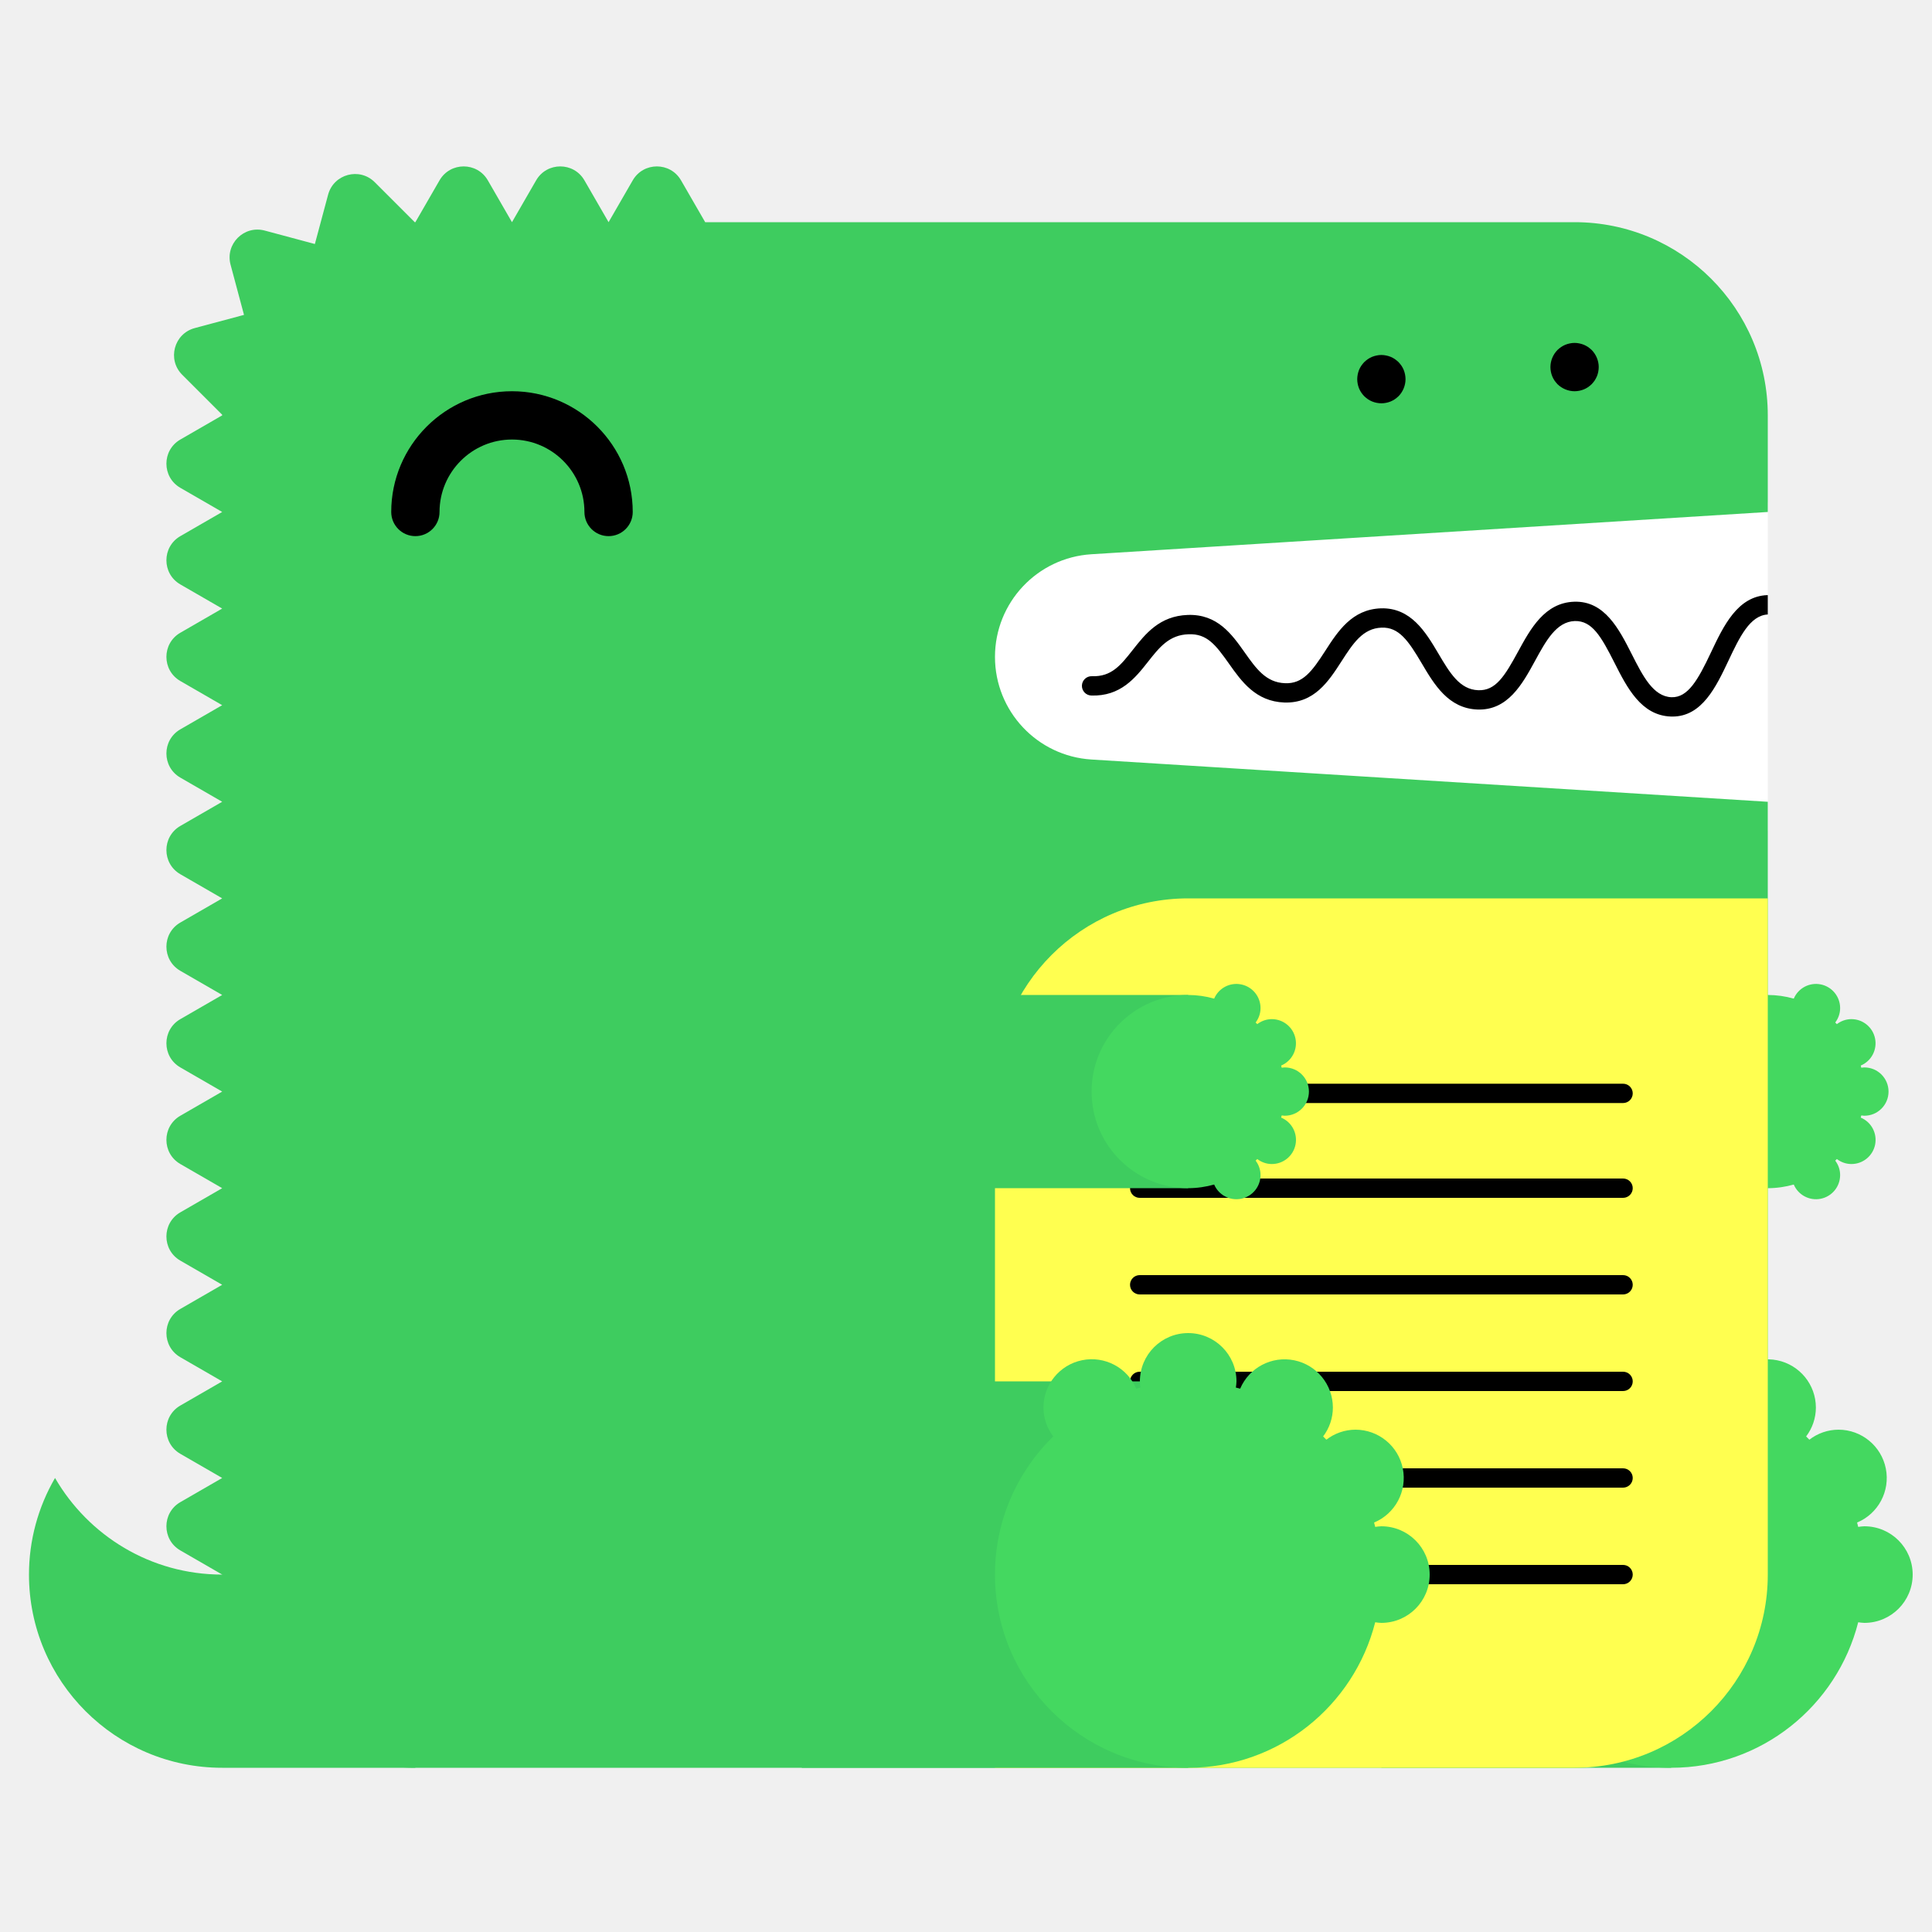
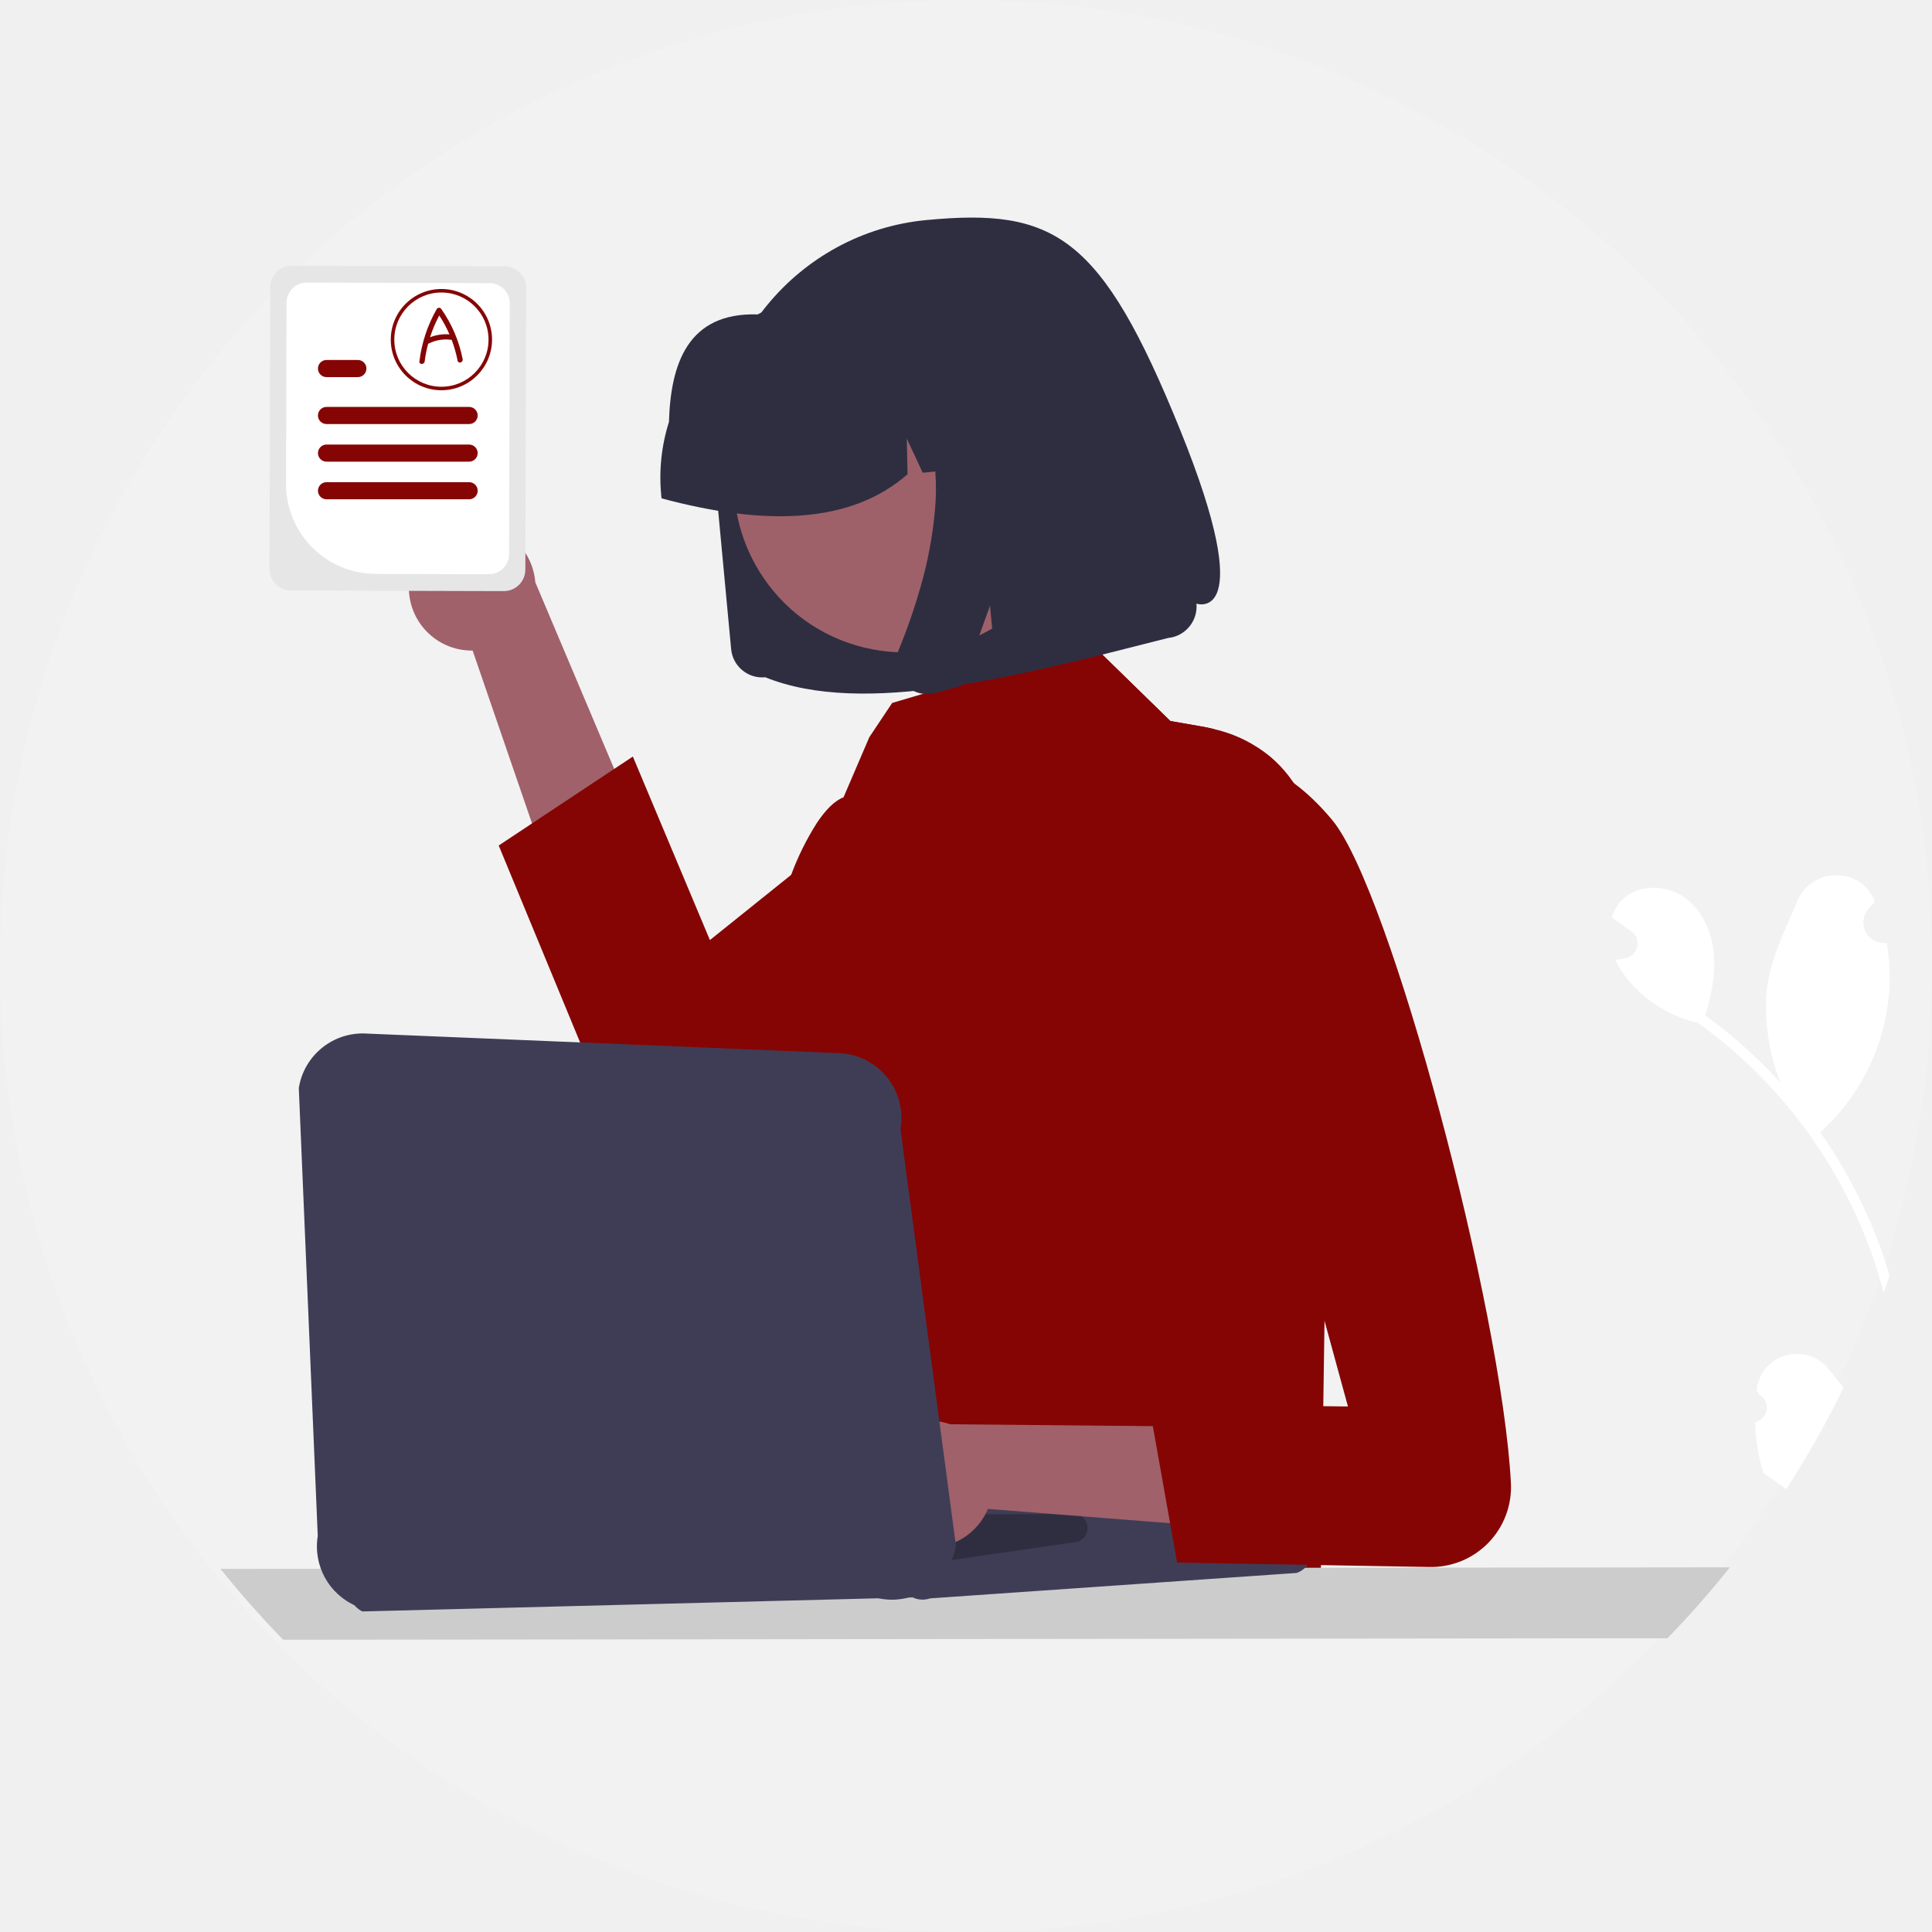
- <svg xmlns="http://www.w3.org/2000/svg" width="200" height="200" viewBox="0 0 200 200">
-   <g fill="none" fill-rule="evenodd">
-     <path fill="#FFF" d="M99 52h84v34H99z" />
-     <path d="M23 163c-7.398 0-13.843-4.027-17.303-10A19.886 19.886 0 0 0 3 163c0 11.046 8.954 20 20 20h20v-20H23z" fill="#3ECC5F" />
-     <path d="M112.98 57.376L183 53V43c0-11.046-8.954-20-20-20H73l-2.5-4.33c-1.112-1.925-3.889-1.925-5 0L63 23l-2.5-4.33c-1.111-1.925-3.889-1.925-5 0L53 23l-2.5-4.33c-1.111-1.925-3.889-1.925-5 0L43 23c-.022 0-.042.003-.065.003l-4.142-4.141c-1.57-1.571-4.252-.853-4.828 1.294l-1.369 5.104-5.192-1.392c-2.148-.575-4.111 1.389-3.535 3.536l1.39 5.193-5.102 1.367c-2.148.576-2.867 3.259-1.296 4.83l4.142 4.142c0 .021-.003.042-.003.064l-4.33 2.5c-1.925 1.111-1.925 3.889 0 5L23 53l-4.33 2.5c-1.925 1.111-1.925 3.889 0 5L23 63l-4.33 2.5c-1.925 1.111-1.925 3.889 0 5L23 73l-4.33 2.5c-1.925 1.111-1.925 3.889 0 5L23 83l-4.33 2.5c-1.925 1.111-1.925 3.889 0 5L23 93l-4.33 2.5c-1.925 1.111-1.925 3.889 0 5L23 103l-4.33 2.5c-1.925 1.111-1.925 3.889 0 5L23 113l-4.33 2.5c-1.925 1.111-1.925 3.889 0 5L23 123l-4.33 2.5c-1.925 1.111-1.925 3.889 0 5L23 133l-4.33 2.5c-1.925 1.111-1.925 3.889 0 5L23 143l-4.33 2.5c-1.925 1.111-1.925 3.889 0 5L23 153l-4.33 2.5c-1.925 1.111-1.925 3.889 0 5L23 163c0 11.046 8.954 20 20 20h120c11.046 0 20-8.954 20-20V83l-70.02-4.376A10.645 10.645 0 0 1 103 68c0-5.621 4.37-10.273 9.98-10.624" fill="#3ECC5F" />
-     <path fill="#3ECC5F" d="M143 183h30v-40h-30z" />
-     <path d="M193 158c-.219 0-.428.037-.639.064-.038-.15-.074-.301-.116-.451A5 5 0 0 0 190.32 148a4.96 4.96 0 0 0-3.016 1.036 26.531 26.531 0 0 0-.335-.336 4.955 4.955 0 0 0 1.011-2.987 5 5 0 0 0-9.599-1.959c-.148-.042-.297-.077-.445-.115.027-.211.064-.42.064-.639a5 5 0 0 0-5-5 5 5 0 0 0-5 5c0 .219.037.428.064.639-.148.038-.297.073-.445.115a4.998 4.998 0 0 0-9.599 1.959c0 1.125.384 2.151 1.011 2.987-3.717 3.632-6.031 8.693-6.031 14.3 0 11.046 8.954 20 20 20 9.339 0 17.16-6.41 19.361-15.064.211.027.42.064.639.064a5 5 0 0 0 5-5 5 5 0 0 0-5-5" fill="#44D860" />
-     <path fill="#3ECC5F" d="M153 123h30v-20h-30z" />
-     <path d="M193 115.5a2.5 2.5 0 1 0 0-5c-.109 0-.214.019-.319.032-.02-.075-.037-.15-.058-.225a2.501 2.501 0 0 0-.963-4.807c-.569 0-1.088.197-1.508.518a6.653 6.653 0 0 0-.168-.168c.314-.417.506-.931.506-1.494a2.5 2.5 0 0 0-4.8-.979A9.987 9.987 0 0 0 183 103c-5.522 0-10 4.478-10 10s4.478 10 10 10c.934 0 1.833-.138 2.69-.377a2.5 2.5 0 0 0 4.8-.979c0-.563-.192-1.077-.506-1.494.057-.055.113-.111.168-.168.42.321.939.518 1.508.518a2.5 2.5 0 0 0 .963-4.807c.021-.074.038-.15.058-.225.105.013.21.032.319.032" fill="#44D860" />
-     <path d="M63 55.5a2.5 2.5 0 0 1-2.5-2.5c0-4.136-3.364-7.5-7.5-7.5s-7.5 3.364-7.5 7.5a2.5 2.5 0 1 1-5 0c0-6.893 5.607-12.5 12.5-12.5S65.5 46.107 65.5 53a2.5 2.5 0 0 1-2.5 2.5" fill="#000" />
-     <path d="M103 183h60c11.046 0 20-8.954 20-20V93h-60c-11.046 0-20 8.954-20 20v70z" fill="#FFFF50" />
-     <path d="M168.02 124h-50.04a1 1 0 1 1 0-2h50.04a1 1 0 1 1 0 2m0 20h-50.04a1 1 0 1 1 0-2h50.04a1 1 0 1 1 0 2m0 20h-50.04a1 1 0 1 1 0-2h50.04a1 1 0 1 1 0 2m0-49.814h-50.04a1 1 0 1 1 0-2h50.04a1 1 0 1 1 0 2m0 19.814h-50.04a1 1 0 1 1 0-2h50.04a1 1 0 1 1 0 2m0 20h-50.04a1 1 0 1 1 0-2h50.04a1 1 0 1 1 0 2M183 61.611c-.012 0-.022-.006-.034-.005-3.09.105-4.552 3.196-5.842 5.923-1.346 2.85-2.387 4.703-4.093 4.647-1.889-.068-2.969-2.202-4.113-4.46-1.314-2.594-2.814-5.536-5.963-5.426-3.046.104-4.513 2.794-5.807 5.167-1.377 2.528-2.314 4.065-4.121 3.994-1.927-.07-2.951-1.805-4.136-3.813-1.321-2.236-2.848-4.75-5.936-4.664-2.994.103-4.465 2.385-5.763 4.4-1.373 2.13-2.335 3.428-4.165 3.351-1.973-.07-2.992-1.51-4.171-3.177-1.324-1.873-2.816-3.993-5.895-3.89-2.928.1-4.399 1.97-5.696 3.618-1.232 1.564-2.194 2.802-4.229 2.724a1 1 0 0 0-.072 2c3.017.101 4.545-1.8 5.872-3.487 1.177-1.496 2.193-2.787 4.193-2.855 1.926-.082 2.829 1.115 4.195 3.045 1.297 1.834 2.769 3.914 5.731 4.021 3.103.104 4.596-2.215 5.918-4.267 1.182-1.834 2.202-3.417 4.15-3.484 1.793-.067 2.769 1.35 4.145 3.681 1.297 2.197 2.766 4.686 5.787 4.796 3.125.108 4.634-2.62 5.949-5.035 1.139-2.088 2.214-4.06 4.119-4.126 1.793-.042 2.728 1.595 4.111 4.33 1.292 2.553 2.757 5.445 5.825 5.556l.169.003c3.064 0 4.518-3.075 5.805-5.794 1.139-2.41 2.217-4.68 4.067-4.773v-2z" fill="#000" />
-     <path fill="#3ECC5F" d="M83 183h40v-40H83z" />
-     <path d="M143 158c-.219 0-.428.037-.639.064-.038-.15-.074-.301-.116-.451A5 5 0 0 0 140.32 148a4.96 4.96 0 0 0-3.016 1.036 26.531 26.531 0 0 0-.335-.336 4.955 4.955 0 0 0 1.011-2.987 5 5 0 0 0-9.599-1.959c-.148-.042-.297-.077-.445-.115.027-.211.064-.42.064-.639a5 5 0 0 0-5-5 5 5 0 0 0-5 5c0 .219.037.428.064.639-.148.038-.297.073-.445.115a4.998 4.998 0 0 0-9.599 1.959c0 1.125.384 2.151 1.011 2.987-3.717 3.632-6.031 8.693-6.031 14.3 0 11.046 8.954 20 20 20 9.339 0 17.16-6.41 19.361-15.064.211.027.42.064.639.064a5 5 0 0 0 5-5 5 5 0 0 0-5-5" fill="#44D860" />
-     <path fill="#3ECC5F" d="M83 123h40v-20H83z" />
-     <path d="M133 115.5a2.5 2.5 0 1 0 0-5c-.109 0-.214.019-.319.032-.02-.075-.037-.15-.058-.225a2.501 2.501 0 0 0-.963-4.807c-.569 0-1.088.197-1.508.518a6.653 6.653 0 0 0-.168-.168c.314-.417.506-.931.506-1.494a2.5 2.5 0 0 0-4.8-.979A9.987 9.987 0 0 0 123 103c-5.522 0-10 4.478-10 10s4.478 10 10 10c.934 0 1.833-.138 2.69-.377a2.5 2.5 0 0 0 4.8-.979c0-.563-.192-1.077-.506-1.494.057-.055.113-.111.168-.168.42.321.939.518 1.508.518a2.5 2.5 0 0 0 .963-4.807c.021-.074.038-.15.058-.225.105.013.21.032.319.032" fill="#44D860" />
-     <path d="M143 41.75c-.16 0-.33-.02-.49-.05a2.52 2.52 0 0 1-.47-.14c-.15-.06-.29-.14-.431-.23-.13-.09-.259-.2-.38-.31-.109-.12-.219-.24-.309-.38s-.17-.28-.231-.43a2.619 2.619 0 0 1-.189-.96c0-.16.02-.33.05-.49.03-.16.08-.31.139-.47.061-.15.141-.29.231-.43.09-.13.2-.26.309-.38.121-.11.25-.22.38-.31.141-.09.281-.17.431-.23.149-.06.31-.11.47-.14.32-.07.65-.07.98 0 .159.03.32.08.47.14.149.06.29.14.43.23.13.09.259.2.38.31.11.12.22.25.31.38.09.14.17.28.23.43.06.16.11.31.14.47.029.16.05.33.05.49 0 .66-.271 1.31-.73 1.77-.121.11-.25.22-.38.31-.14.09-.281.17-.43.23a2.565 2.565 0 0 1-.96.19m20-1.25c-.66 0-1.3-.27-1.771-.73a3.802 3.802 0 0 1-.309-.38c-.09-.14-.17-.28-.231-.43a2.619 2.619 0 0 1-.189-.96c0-.66.27-1.3.729-1.77.121-.11.25-.22.38-.31.141-.09.281-.17.431-.23.149-.06.31-.11.47-.14.32-.07.66-.07.98 0 .159.03.32.08.47.14.149.06.29.14.43.23.13.09.259.2.38.31.459.47.73 1.11.73 1.77 0 .16-.021.33-.05.49-.03.16-.08.32-.14.47-.07.15-.14.29-.23.43-.09.13-.2.26-.31.38-.121.11-.25.22-.38.31-.14.09-.281.17-.43.23a2.565 2.565 0 0 1-.96.19" fill="#000" />
-   </g>
+ <svg xmlns="http://www.w3.org/2000/svg" data-name="Layer 1" width="676" height="676" viewBox="0 0 676 676">
+   <path d="M938,450a337.453,337.453,0,0,1-17.85,108.68q-1.02,3-2.09,5.98a338.393,338.393,0,0,1-53.77,96.05q-10.32,12.945-21.87,24.82-11.55,11.895-24.25,22.63a336.248,336.248,0,0,1-165.78,75.8h-.01q-11.7,1.815-23.63,2.83Q614.545,787.99,600,788A336.94,336.94,0,0,1,358.09,686.05q-3.315-3.39-6.53-6.88-8.01-8.685-15.41-17.91-4.155-5.19-8.11-10.54a336.714,336.714,0,0,1-40.24-70.98,332.254,332.254,0,0,1-11.7-32.84c-.24-.79-.47-1.58-.7-2.37q-.75-2.55-1.45-5.13A338.38,338.38,0,0,1,262,450c0-186.67,151.33-338,338-338S938,263.33,938,450Z" transform="translate(-262 -112)" fill="#f2f2f2" />
+   <path d="M405.348,314.032a22.026,22.026,0,0,0,22.026,25.603l53.954,156.993,34.427-23.66L449.296,315.731a22.145,22.145,0,0,0-43.949-1.699Z" transform="translate(-262 -112)" fill="#a0616a" />
+   <path d="M686.955,367.15c-23.96,27.26-83.04,75.3-131.71,108.38-10.52,7.15-20.56,13.59-29.65,18.98-6.14,3.64-11.85,6.79-16.99,9.36a27.995,27.995,0,0,1-38.41-14.5l-33.7-81.53,11.66-7.73,28.75-19.07,6.53-4.32,26.96,64.21,28.43-22.82,17.65-14.17,80.46-64.57,6.94-2.06,16.19,15.8,11.45,11.18,10.77,1.87C683.895,366.44,685.455,366.77,686.955,367.15Z" transform="translate(-262 -112)" fill="#850505" />
+   <path d="M901.92,591.162c1.67,2.12,3.4,4.23,5.13,6.35a335.121,335.121,0,0,1-20.06,35.52q-.825-.585-1.65-1.17a2.12,2.12,0,0,1-.25-.16c-2.05-1.46-4.11-2.9-6.16-4.36v-.01a70.003,70.003,0,0,1-2.81-17.7,5.288,5.288,0,0,0,1.23-9.86c-.27-.47-.46-.81-.73-1.29.01-.12.03-.25.04-.37C878.23,585.622,894.15,581.262,901.92,591.162Z" transform="translate(-262 -112)" fill="#fff" />
+   <path d="M919.87,548.362q1.8,4.95,3.28,10.01-1.02,3-2.09,5.98-.405-1.575-.84-3.15a161.957,161.957,0,0,0-5.85-17.2q-2.79-6.915-6.18-13.54a170.357,170.357,0,0,0-51.96-60.5,45.35,45.35,0,0,1-23.43-13.78,34.858,34.858,0,0,1-5.57-8.26c.92-.13,1.84-.31,2.74-.5.28-.06.57-.13.85-.19l.11-.02a5.241,5.241,0,0,0,1.85-9.38c-.51-.37-1.03-.73-1.54-1.09-.78-.57-1.57-1.11-2.36-1.67a2.492,2.492,0,0,1-.24-.17c-.9-.64-1.8-1.26-2.69-1.91a15.195,15.195,0,0,1,3.49-5.96c5.59-5.77,15.57-5.64,22.09-.94,6.53,4.7,9.81,12.93,10.23,20.95.37,6.87-1.11,13.67-3.06,20.3.49.36,1,.7,1.49,1.07a171.327,171.327,0,0,1,24.86,22.51c-4.35-10.32-5.93-23.78-4.8-33.05,1.29-10.56,6.42-20.59,10.62-30.58,5.03-12,22.19-12.16,27.03-.08.05.12.1.23.14.35q-1.215,1.215-2.34,2.52a7.175,7.175,0,0,0,6.29,11.8l.15-.02a72.096,72.096,0,0,1,1.06,10.79,73.508,73.508,0,0,1-22.88,54.2c-.48.45-.95.89-1.44,1.32a170.657,170.657,0,0,1,12.45,20.67A172.443,172.443,0,0,1,919.87,548.362Z" transform="translate(-262 -112)" fill="#fff" />
+   <path d="M727.185,454.55l-3.02,207.41-243.96-7,38.96-86c-.28-2.76,17.1-22.13,17-25-.3-8.41,5.98-16.2,7-25,2.08-18.15-9.83-86.69-4.34-100.85a96.267,96.267,0,0,1,8.94-18.08c3.12-4.72,6.32-7.9,9.38-9.05l9.02-21.02,8-12,62.77-18.59,6.94-2.06,16.19,15.8,11.45,11.18,10.77,1.87c1.61.28,3.17.61,4.67.99a47.442,47.442,0,0,1,19.66,9.74C725.415,392.86,727.605,422.9,727.185,454.55Z" transform="translate(-262 -112)" fill="#850505" />
+   <path d="M867.29,660.402q-10.32,12.945-21.87,24.82l-26.38.02-141.87.16-25.54.03-16.98.02-25.26.02-19.43.02-35.89.04-21.17.03-44.58.04-21.28.03-58.97.06-37.04.04-9.94.01q-3.315-3.39-6.53-6.88-8.01-8.685-15.41-17.91l20.58-.02,14.02-.01,32.46-.04,62.64-.06,21.17-.02,8.56-.01h.03l6.72-.01,3.01-.01,7.71-.01h3.26l22.86-.02,49.31-.06,21.7-.02,20.78-.02,19.48-.02,27.95-.03,149.28-.15Z" transform="translate(-262 -112)" fill="#ccc" />
+   <path id="bfd9c2c3-21db-4bc8-8976-94586a21de42-13" data-name="Path 9" d="M529.766,348.972l-.054.005a10.924,10.924,0,0,1-11.89-9.865l-5.687-60.699a81.473,81.473,0,0,1,3.433-32.258,82.787,82.787,0,0,1,39.23-47.592,81.52,81.52,0,0,1,31.251-9.557c44.82-4.27,61.199,5.065,88.885,73.421s5.696,60.792,5.696,60.792a10.943,10.943,0,0,1-.463,4.339,11.121,11.121,0,0,1-5.285,6.393,10.978,10.978,0,0,1-4.179,1.277C617.716,348.697,564.251,362.874,529.757,348.973Z" transform="translate(-262 -112)" fill="#2f2e41" />
+   <path id="acce586e-6e96-4eff-b112-6c9d74172e69-14" data-name="Ellipse 1" d="M628.387,246.521A60.095,60.095,0,0,1,567.275,339.191a59.395,59.395,0,0,1-38.241-25.165,60.095,60.095,0,0,1,61.067-92.643,59.395,59.395,0,0,1,38.287,25.14Z" transform="translate(-262 -112)" fill="#9e616a" />
+   <path id="af1db401-16c9-4940-bbbf-8b9ef63e1952-15" data-name="Path 10" d="M493.346,285.156a64.45,64.45,0,0,1,2.716-25.512c.604-20.147,6.45-38.396,31.023-37.63a64.479,64.479,0,0,1,24.552-7.534l12.143-1.199q.205-.02.409-.039A64.341,64.341,0,0,1,634.215,271.344l.114,1.216-25.691,2.512-11.057-23.662.546,24.694-13.269,1.302-5.576-11.938.272,12.451c-19.701,17.352-49.576,18.261-86.082,8.454Z" transform="translate(-262 -112)" fill="#2f2e41" />
+   <path id="a1e66597-148d-4736-b39c-00184f281162-16" data-name="Path 13" d="M575.525,342.755a10.75,10.75,0,0,0,1.002,5.834,10.994,10.994,0,0,0,1.687,2.561,11.121,11.121,0,0,0,1.956,1.744,10.906,10.906,0,0,0,7.296,1.904q.241-.025.481-.059t.48-.079q.242-.043.48-.1t.478-.122l8.967-2.513,10.049-28.019,2.303,24.587,40.773-11.352-9.775-104.335-69.495,6.848,1.906,1.835a48.029,48.029,0,0,1,13.032,22.517,78.292,78.292,0,0,1,1.983,26.562,141.185,141.185,0,0,1-4.977,26.588,208.08,208.08,0,0,1-7.855,22.633A10.979,10.979,0,0,0,575.525,342.755Z" transform="translate(-262 -112)" fill="#2f2e41" />
+   <path d="M584.792,671.709a8.06,8.06,0,0,1-3.454-.781l-192.52,4.912a8.08,8.08,0,0,1,1.15-15.045l125.952-37.555a8.079,8.079,0,0,1,4.016-.154L714.762,646.833a8.079,8.079,0,0,1,.926,15.535l-128.259,8.897A8.091,8.091,0,0,1,584.792,671.709Z" transform="translate(-262 -112)" fill="#3f3d56" />
+   <path d="M591.872,658.307a5.085,5.085,0,0,1-2.483-.646L433.035,664.966a5.068,5.068,0,0,1,1.283-9.346l56.604-13.738a5.084,5.084,0,0,1,2.677.078l145.354-.175a5.069,5.069,0,0,1,.034,9.683l-45.602,6.608A5.058,5.058,0,0,1,591.872,658.307Z" transform="translate(-262 -112)" fill="#2f2e41" />
+   <path d="M575.415,649.974a22.026,22.026,0,0,0,32.255-10.014l165.496,13-8-41-170.697-1.626a22.145,22.145,0,0,0-19.053,39.64Z" transform="translate(-262 -112)" fill="#a0616a" />
+   <path d="M673.165,382.96s25-20,55,16c20.232,24.278,59.259,171.044,62.495,231.862a27.982,27.982,0,0,1-28.584,29.46l-88.211-1.535-9.864-55.45,69.643.825Z" transform="translate(-262 -112)" fill="#850505" />
+   <path d="M574.084,671.732a22.739,22.739,0,0,1-8.81-1.784l-178.442,4.071a22.675,22.675,0,0,1-13.651-24.582l-6.631-156.711a22.642,22.642,0,0,1,23.935-19.074l165.663,6.871a22.739,22.739,0,0,1,20.922,26.544L596.48,652.835A22.775,22.775,0,0,1,574.084,671.732Z" transform="translate(-262 -112)" fill="#3f3d56" />
+   <path d="M438.585,205.17l-74.47-.21a7.541,7.541,0,0,0-7.55,7.51l-.27,98.61a7.524,7.524,0,0,0,7.5,7.54l41.31.12,33.17.09a7.526,7.526,0,0,0,7.54-7.51l.02-5.83.26-92.77A7.535,7.535,0,0,0,438.585,205.17Z" transform="translate(-262 -112)" fill="#e6e6e6" />
+   <path d="M433.335,211.06l-64-.18a7.061,7.061,0,0,0-7.07,7.03l-.18,63.4a31.443,31.443,0,0,0,31.32,31.49l12.16.03,27.49.08a7.055,7.055,0,0,0,7.07-7.03l.02-6.38.22-81.37A7.055,7.055,0,0,0,433.335,211.06Z" transform="translate(-262 -112)" fill="#fff" />
+   <path d="M426.145,254.38h-49.9a2.995,2.995,0,1,0,0,5.99h49.9a2.995,2.995,0,0,0,0-5.99Z" transform="translate(-262 -112)" fill="#850505" />
+   <path d="M387.215,237.96h-10.97a2.995,2.995,0,1,0,0,5.99h10.97a2.995,2.995,0,1,0,0-5.99Z" transform="translate(-262 -112)" fill="#850505" />
+   <path d="M426.145,280.71h-49.9a2.995,2.995,0,1,0,0,5.99h49.9a2.995,2.995,0,0,0,0-5.99Z" transform="translate(-262 -112)" fill="#850505" />
+   <path d="M426.145,267.55h-49.9a2.99,2.99,0,1,0,0,5.98h49.9a2.99,2.99,0,0,0,0-5.98Z" transform="translate(-262 -112)" fill="#850505" />
+   <path d="M416.449,248.55a17.716,17.716,0,1,1,17.716-17.716A17.737,17.737,0,0,1,416.449,248.55Zm0-34.202A16.485,16.485,0,1,0,432.934,230.834,16.504,16.504,0,0,0,416.449,214.349Z" transform="translate(-262 -112)" fill="#850505" />
+   <path d="M423.889,237.696a45.545,45.545,0,0,0-7.478-17.566.935.935,0,0,0-1.595,0,48.647,48.647,0,0,0-6.067,18.336c-.144,1.177,1.705,1.167,1.847,0a45.52,45.52,0,0,1,1.211-6.2,1.055,1.055,0,0,0,.206-.063,13.459,13.459,0,0,1,7.95-1.295c.024.004.047-.002.07.001a44.285,44.285,0,0,1,2.075,7.278C422.334,239.353,424.114,238.859,423.889,237.696ZM412.472,230.001a46.743,46.743,0,0,1,3.225-7.618,44.266,44.266,0,0,1,3.566,6.612A15.576,15.576,0,0,0,412.472,230.001Z" transform="translate(-262 -112)" fill="#850505" />
</svg>
